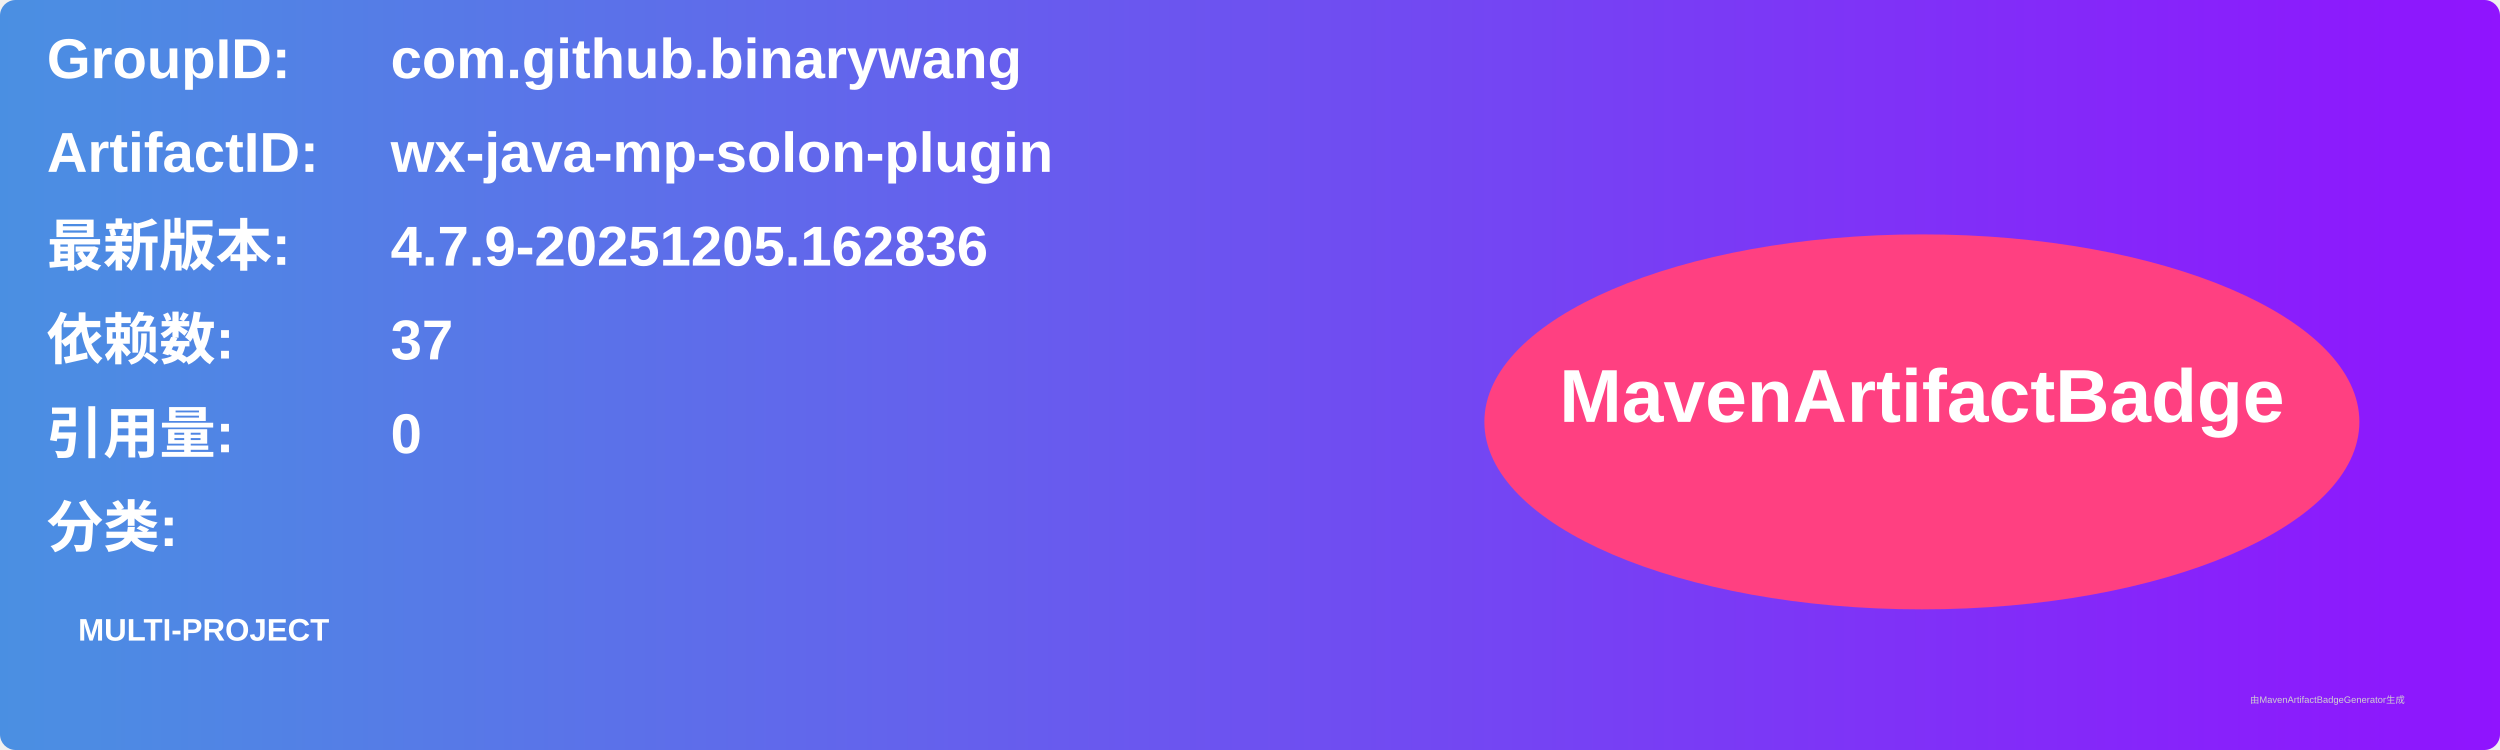
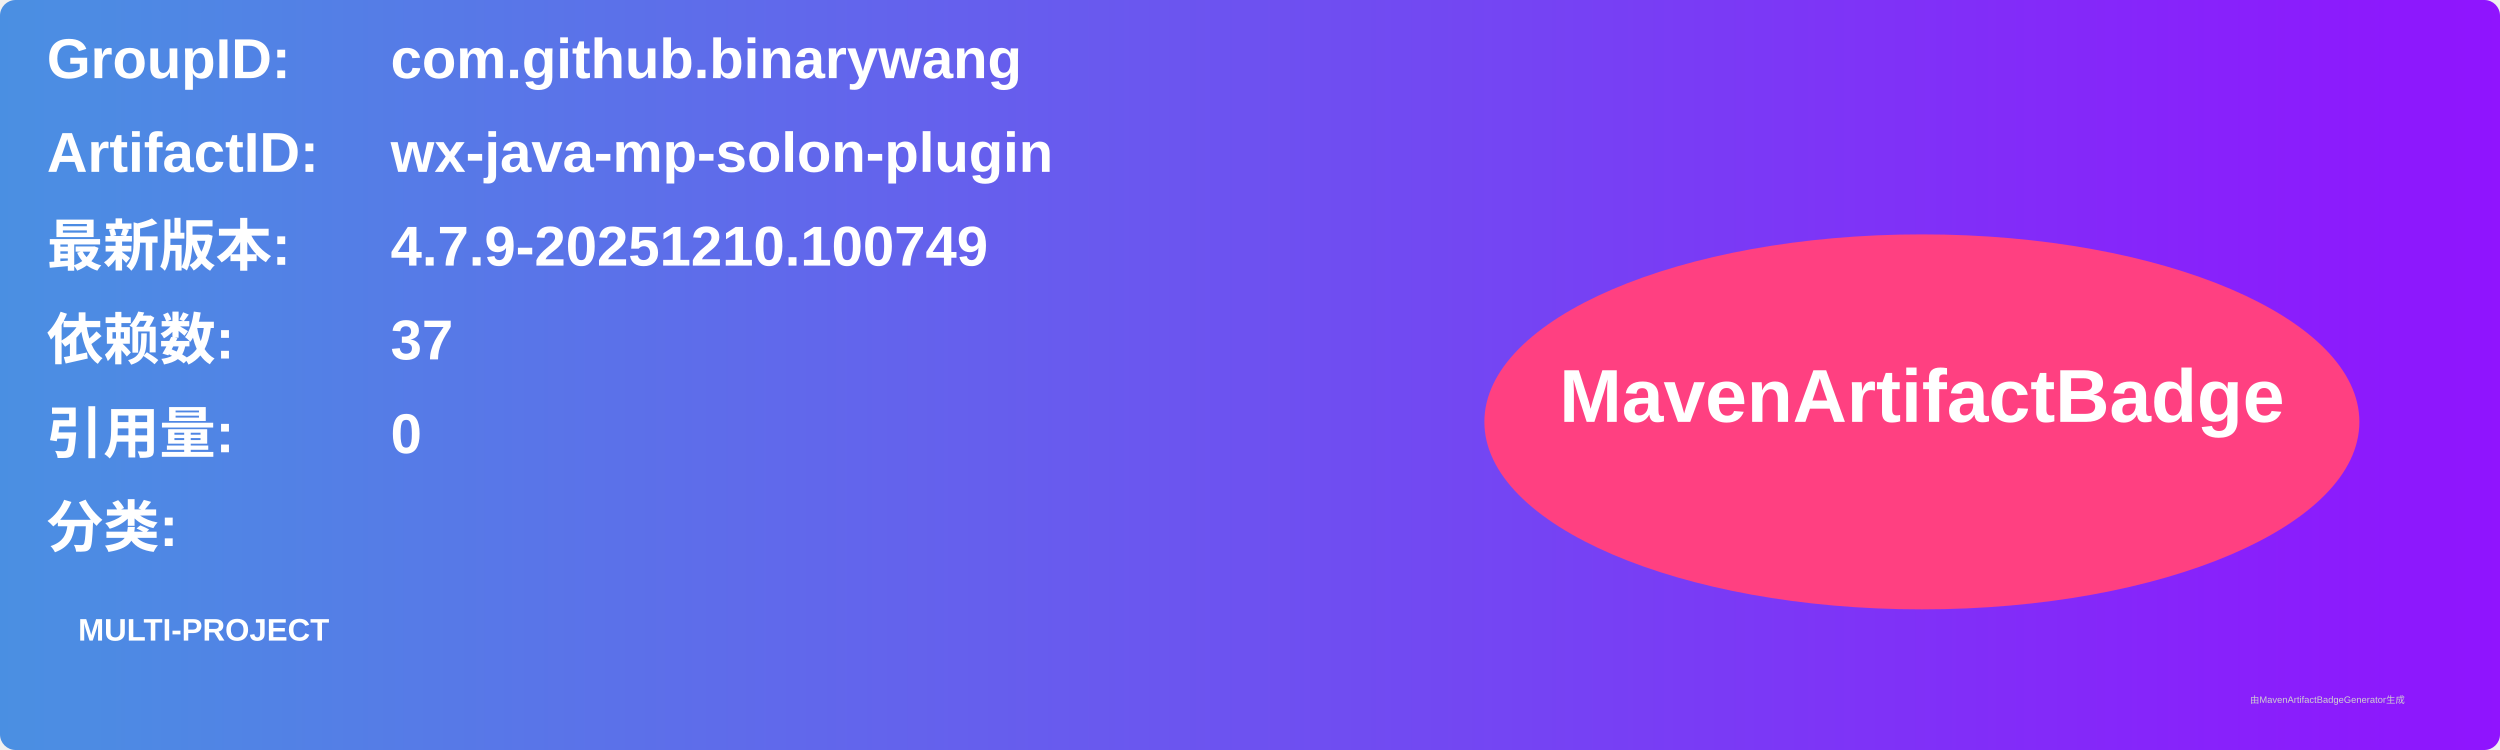
<svg xmlns="http://www.w3.org/2000/svg" width="800" height="240" viewBox="0 0 800 240">
  <linearGradient id="grad" x1="0%" y1="0%" x2="100%" y2="0%">
    <stop offset="0%" stop-color="#4a90e2" />
    <stop offset="100%" stop-color="#9013fe" />
  </linearGradient>
  <rect width="100%" height="100%" rx="5" ry="5" fill="url(#grad)" />
  <g transform="translate(15, 15)">
    <text x="0" y="10" font-family="Arial" font-size="18" fill="white" font-weight="bold" width="260">GroupID:</text>
    <text x="110" y="10" font-family="Arial" font-size="18" fill="white" font-weight="bold" width="460">com.github.binarywang</text>
    <text x="0" y="40" font-family="Arial" font-size="18" fill="white" font-weight="bold" width="260">ArtifactID:</text>
    <text x="110" y="40" font-family="Arial" font-size="18" fill="white" font-weight="bold" width="460">wx-java-mp-solon-plugin</text>
    <text x="0" y="70" font-family="Arial" font-size="18" fill="white" font-weight="bold">最新版本:</text>
    <text x="110" y="70" font-family="Arial" font-size="18" fill="white" font-weight="bold">
-       <tspan font-weight="bold">4.7.9-20251205.162836</tspan>
+       <tspan font-weight="bold">4.7.9-20251210.100749</tspan>
    </text>
    <text x="0" y="100" font-family="Arial" font-size="18" fill="white" font-weight="bold">依赖数: </text>
    <text x="110" y="100" font-family="Arial" font-size="18" fill="white">
      <tspan font-weight="bold">37</tspan>
    </text>
    <text x="0" y="130" font-family="Arial" font-size="18" fill="white" font-weight="bold">引用量: </text>
    <text x="110" y="130" font-family="Arial" font-size="18" fill="white">
      <tspan font-weight="bold">0</tspan>
    </text>
    <text x="0" y="160" font-family="Arial" font-size="18" fill="white" font-weight="bold">分类:</text>
    <text x="10" y="190" font-family="Arial" font-size="10" fill="white">
      <tspan font-weight="bold">MULTI-PROJECT</tspan>
    </text>
    <ellipse cx="600" cy="120" rx="140" ry="60" fill="#ff4081" />
    <text x="600" y="120" text-anchor="middle" font-family="Arial" font-size="24" fill="white" font-weight="bold">MavenArtifactBadge</text>
  </g>
  <text x="720" y="225" font-family="Arial" font-size="3" fill="#d0d0d0">由MavenArtifactBadgeGenerator生成</text>
</svg>
